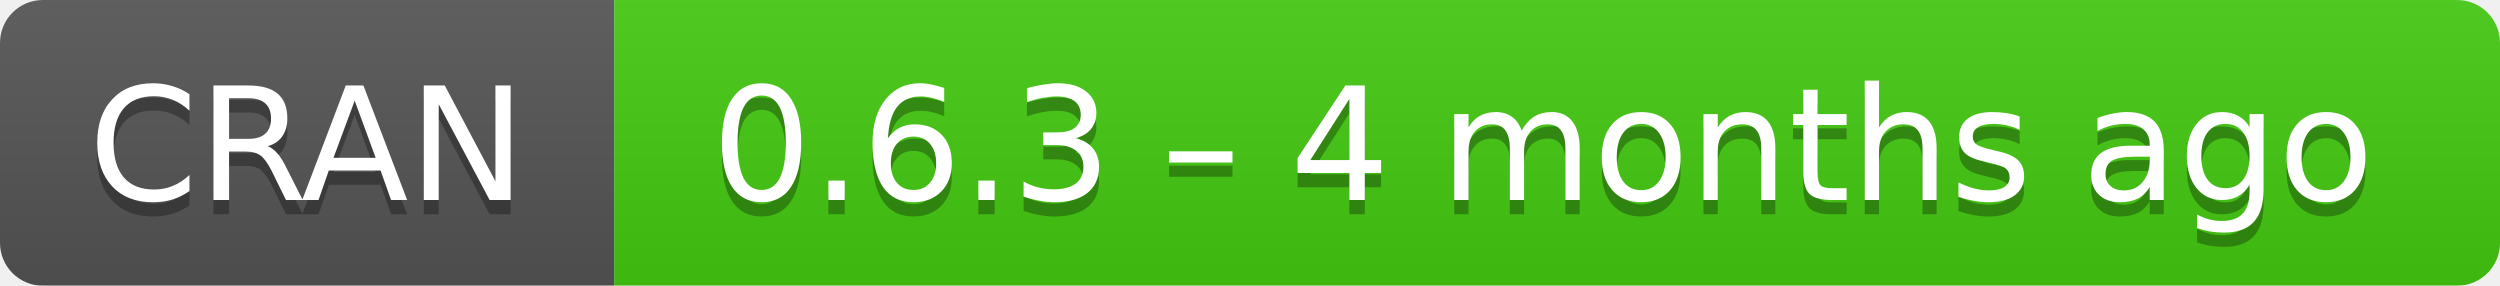
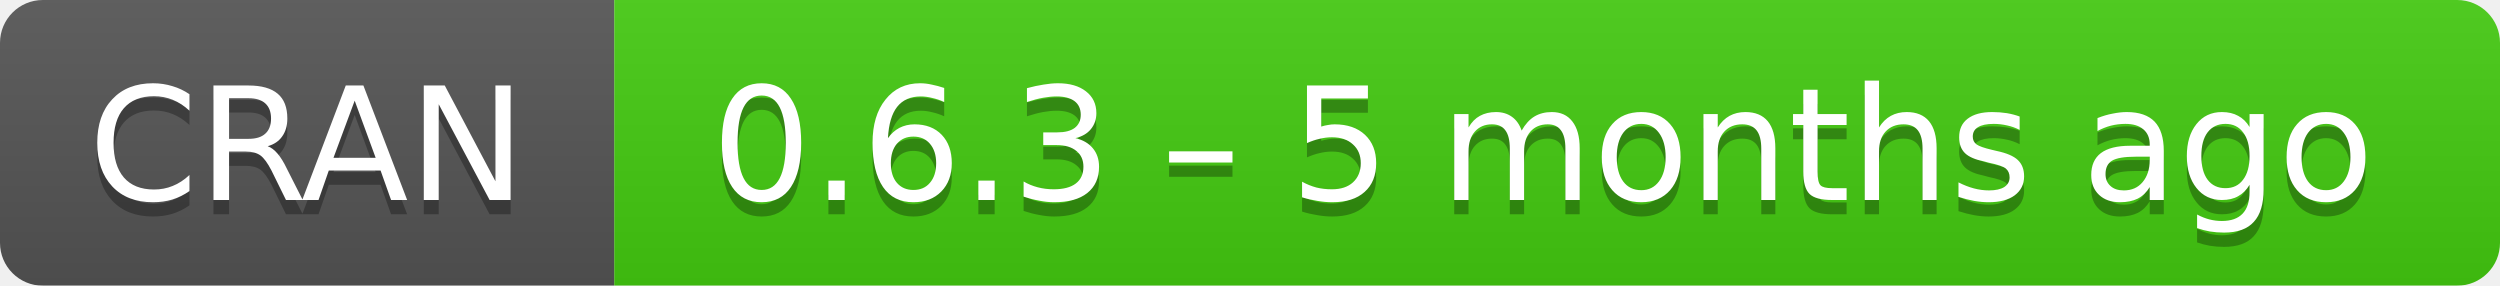
- <svg xmlns="http://www.w3.org/2000/svg" width="175" height="20" aria-label="CRAN 0.6.3 – 4 months ago">
+ <svg xmlns="http://www.w3.org/2000/svg" width="175" height="20" aria-label="CRAN 0.6.3 – 5 months ago">
  <linearGradient id="b" x2="0" y2="100%">
    <stop offset="0" stop-color="#bbb" stop-opacity=".1" />
    <stop offset="1" stop-opacity=".1" />
  </linearGradient>
  <mask id="a">
    <rect width="175" height="20" rx="3" fill="#fff" />
  </mask>
  <g mask="url(#a)">
    <path fill="#555" d="M0 0h43v20H0z" />
    <path fill="#4c1" d="M43 0h153v20H43z" />
    <path fill="url(#b)" d="M0 0h175v20H0z" />
  </g>
  <g fill="#fff" text-anchor="middle" font-family="DejaVu Sans,Verdana,Geneva,sans-serif" font-size="11">
    <text x="21.5" y="15" fill="#010101" fill-opacity=".3">
      CRAN
    </text>
    <text x="21.5" y="14">
      CRAN
    </text>
    <text x="108" y="15" fill="#010101" fill-opacity=".3">
-       0.6.3 – 4 months ago
+       0.6.3 – 5 months ago
    </text>
    <text x="108" y="14">
-       0.6.3 – 4 months ago
+       0.6.3 – 5 months ago
    </text>
  </g>
</svg>
